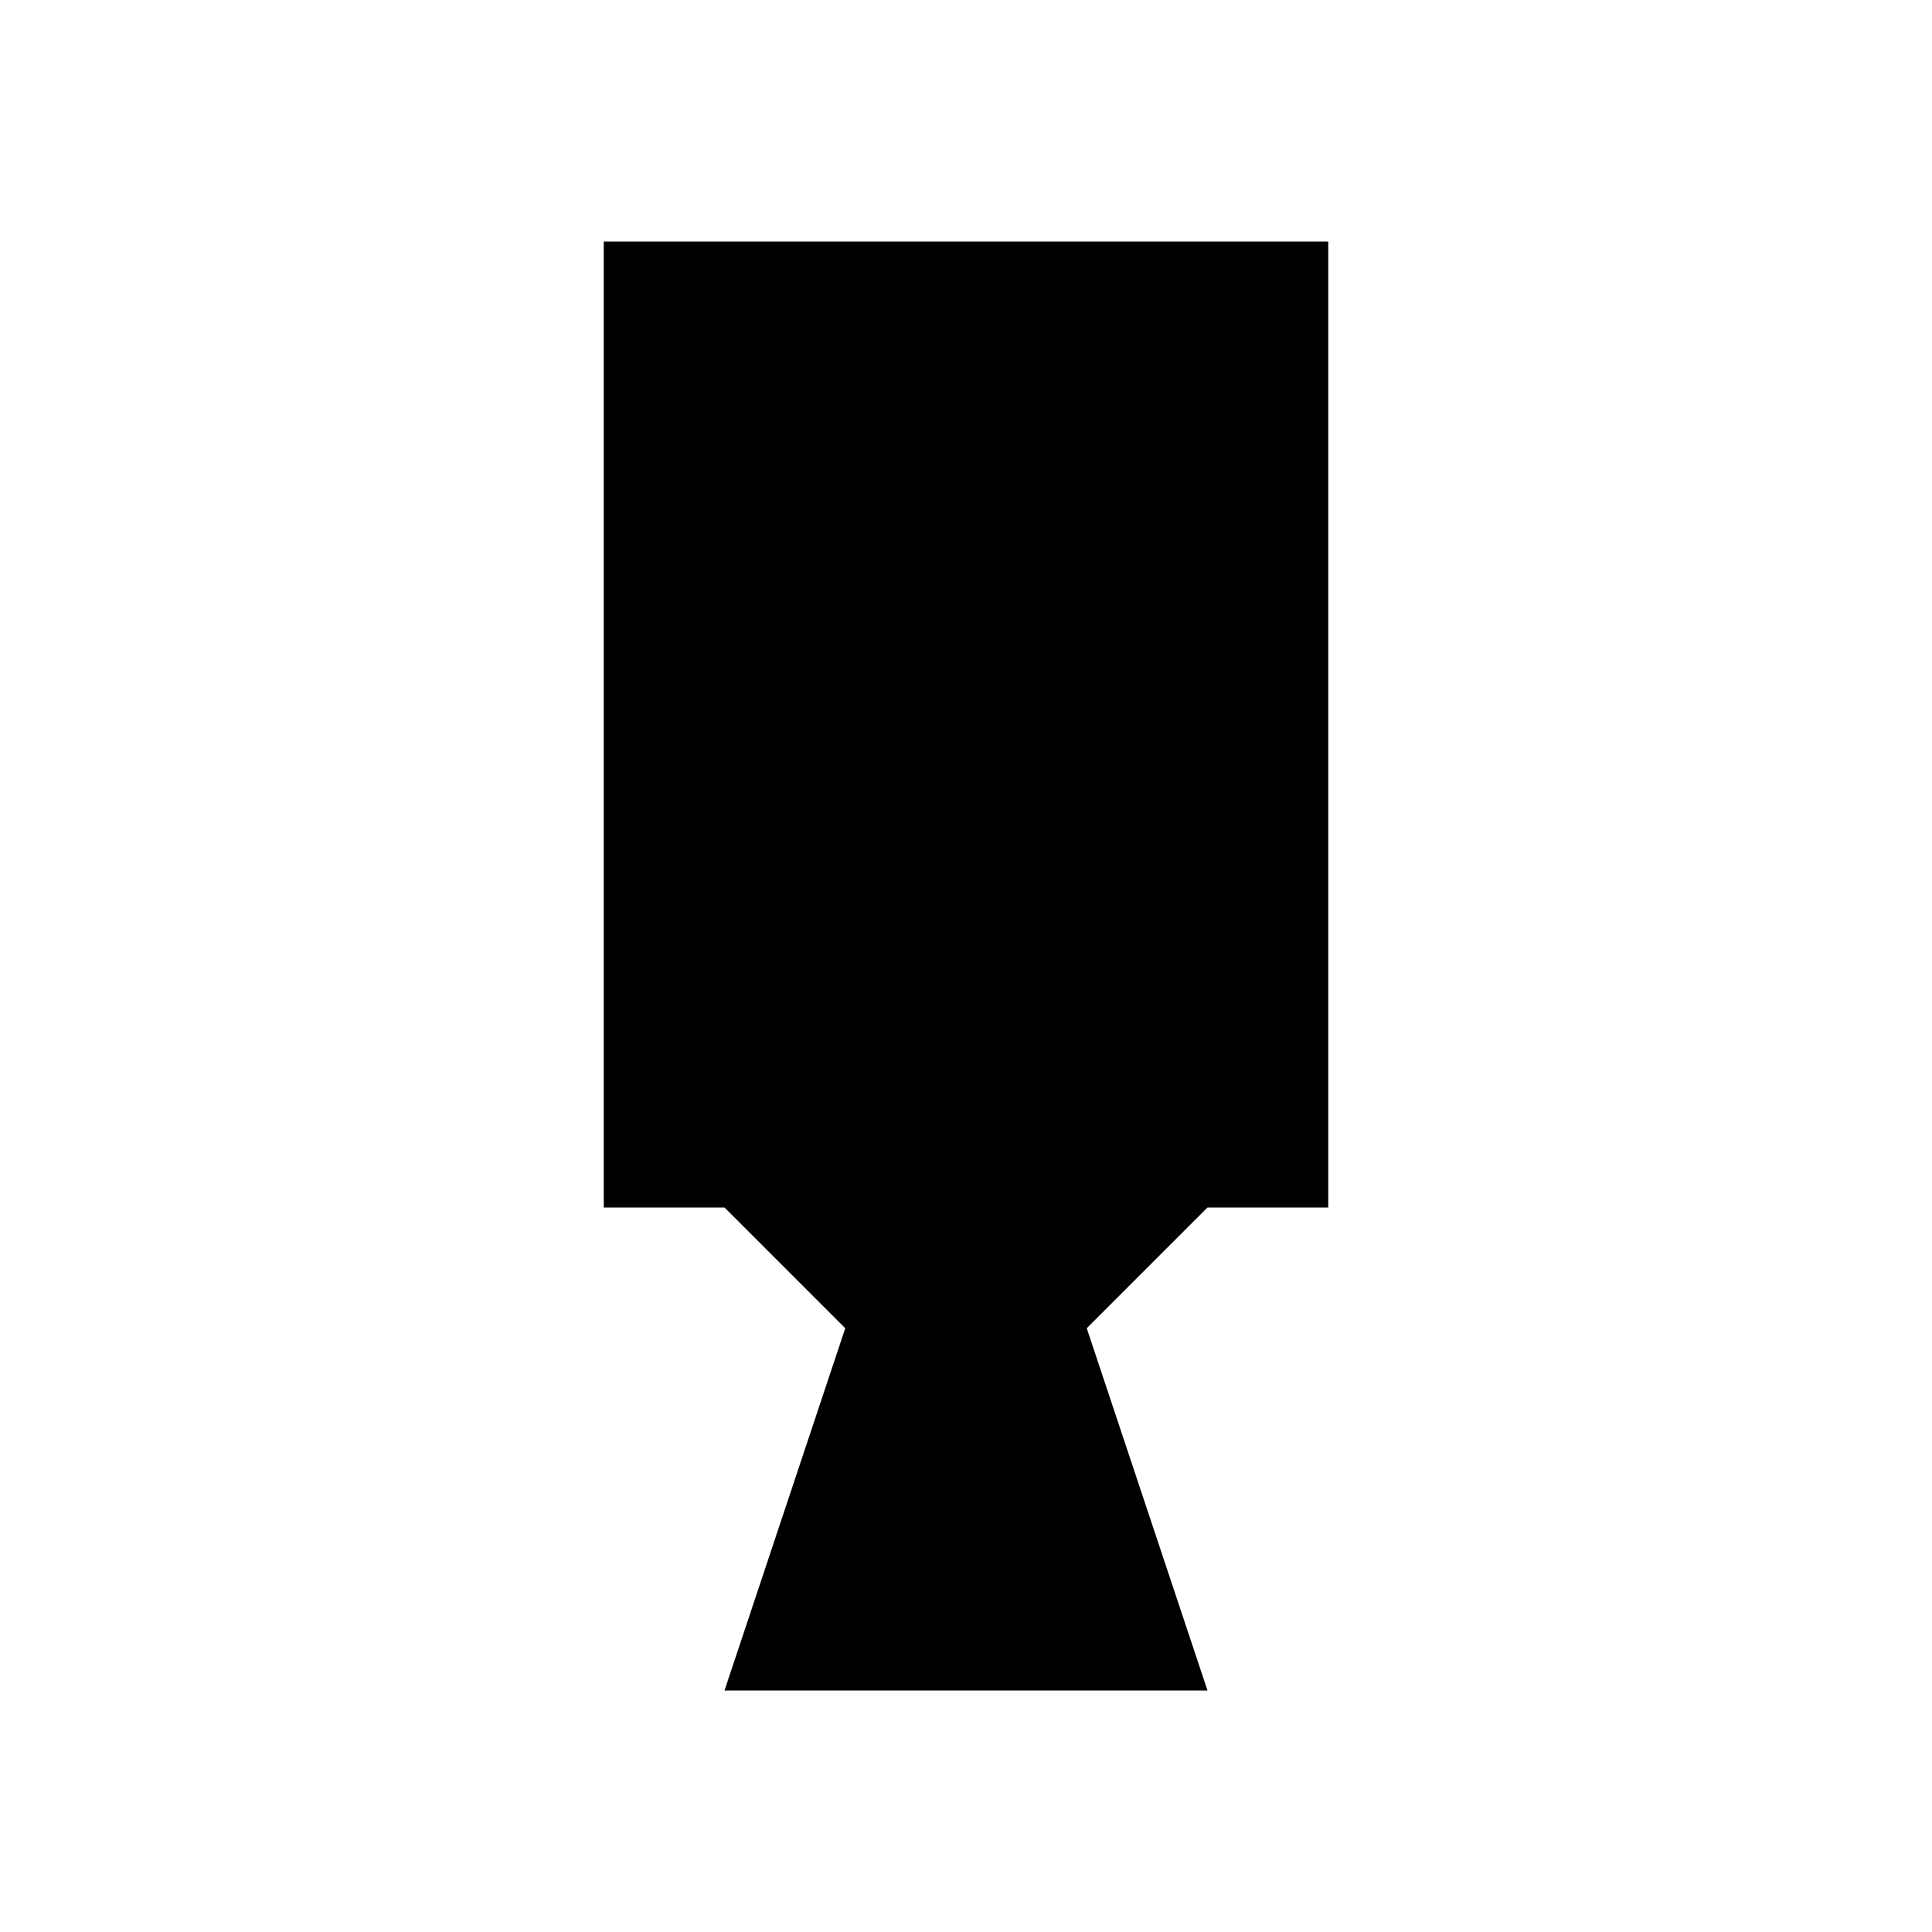
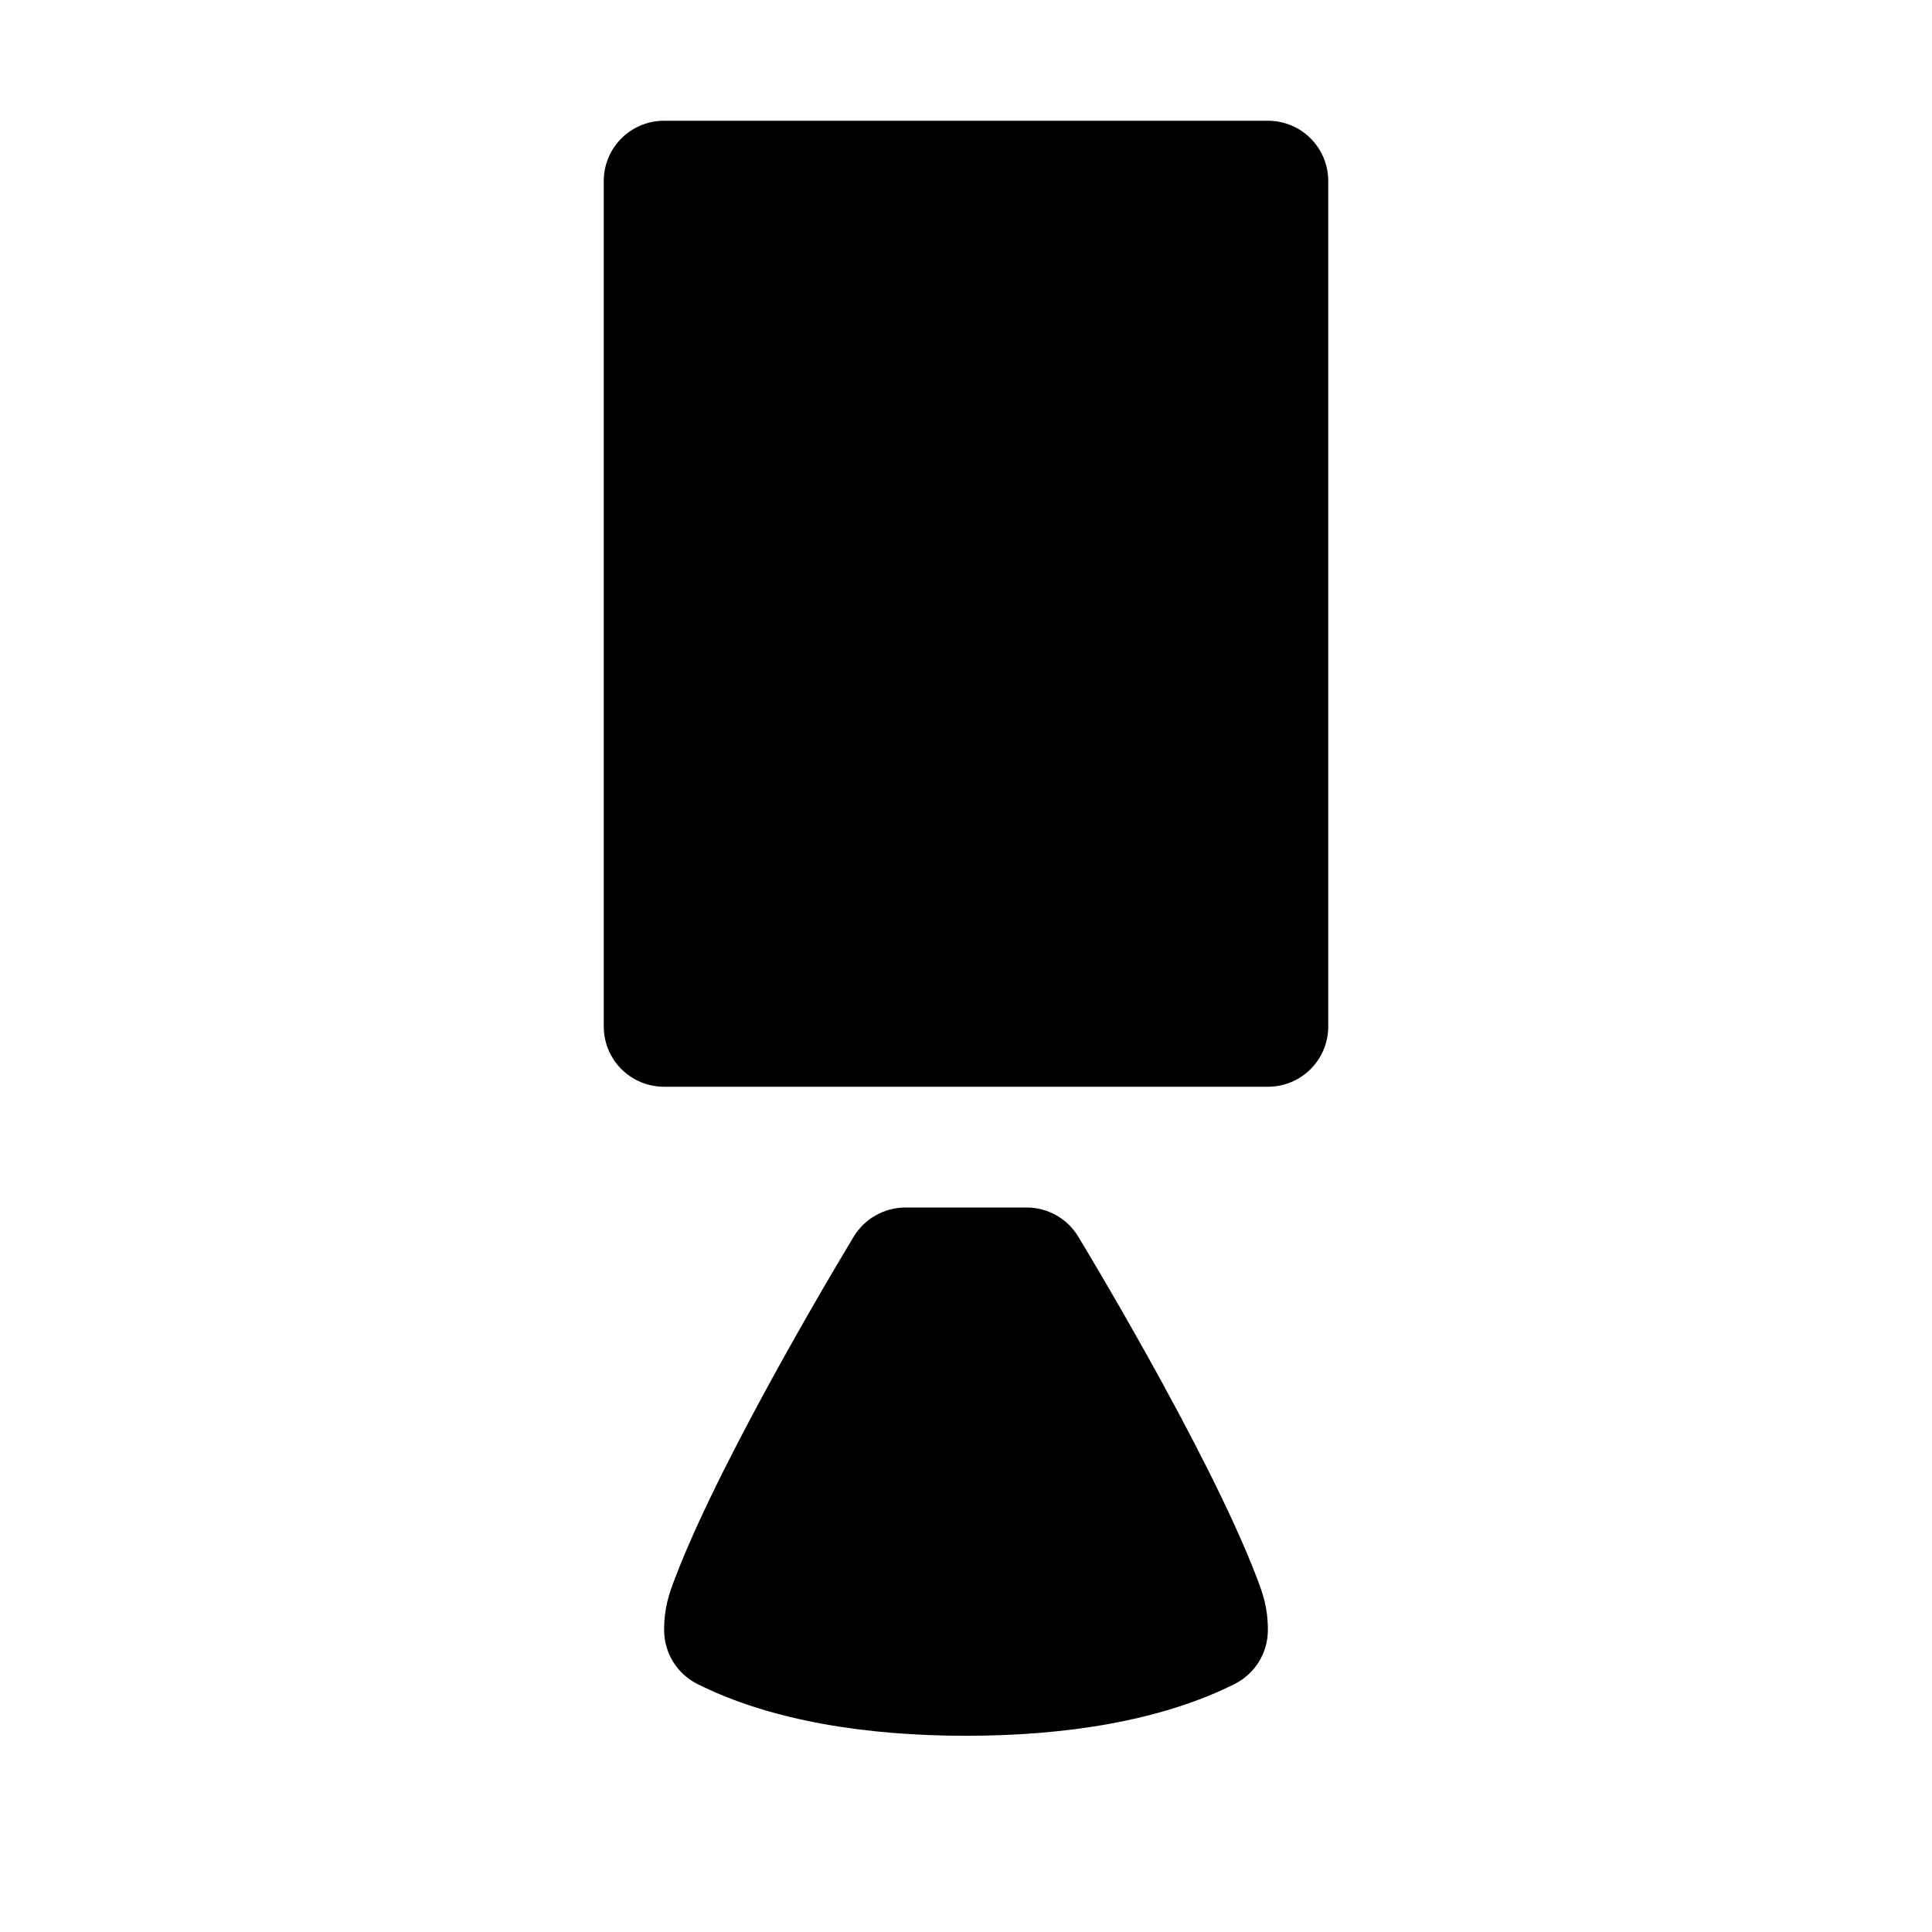
<svg xmlns="http://www.w3.org/2000/svg" width="16" height="16">
-   <path d="M 5.0,2.0 L 5.0,10.0 L 6.0,10.0 L 7.0,11.0 L 6.0,14.0 L 10.0,14.0 L 9.0,11.0 L 10.0,10.0 L 11.0,10.0 L 11.0,2.0 L 5.0,2.0" fill="#000" />
+   <path d="M 5.5,1.0 C 5.223,1.0 5.0,1.223 5.0,1.5 L 5.0,8.5 C 5.0,8.777 5.223,9.0 5.5,9.0 L 10.5,9.0 C 10.777,9.0 11.0,8.777 11.0,8.5 L 11.0,1.5 C 11.0,1.223 10.777,1.0 10.5,1.0 L 5.5,1.0 M 7.5,10.0 C 7.324,10 7.161,10.091 7.07,10.242 C 7.07,10.242 6.0,12.0 5.594,13.06 C 5.541,13.199 5.5,13.312 5.5,13.5 C 5.5,13.69 5.608,13.863 5.777,13.947 C 6.397,14.257 7.194,14.375 8.0,14.375 C 8.806,14.375 9.603,14.257 10.223,13.947 C 10.392,13.863 10.5,13.69 10.5,13.5 C 10.5,13.312 10.459,13.199 10.406,13.06 C 10.0,12.0 8.93,10.242 8.93,10.242 C 8.839,10.091 8.676,9.999 8.5,10.0 L 7.5,10.0" fill="#000" />
</svg>
